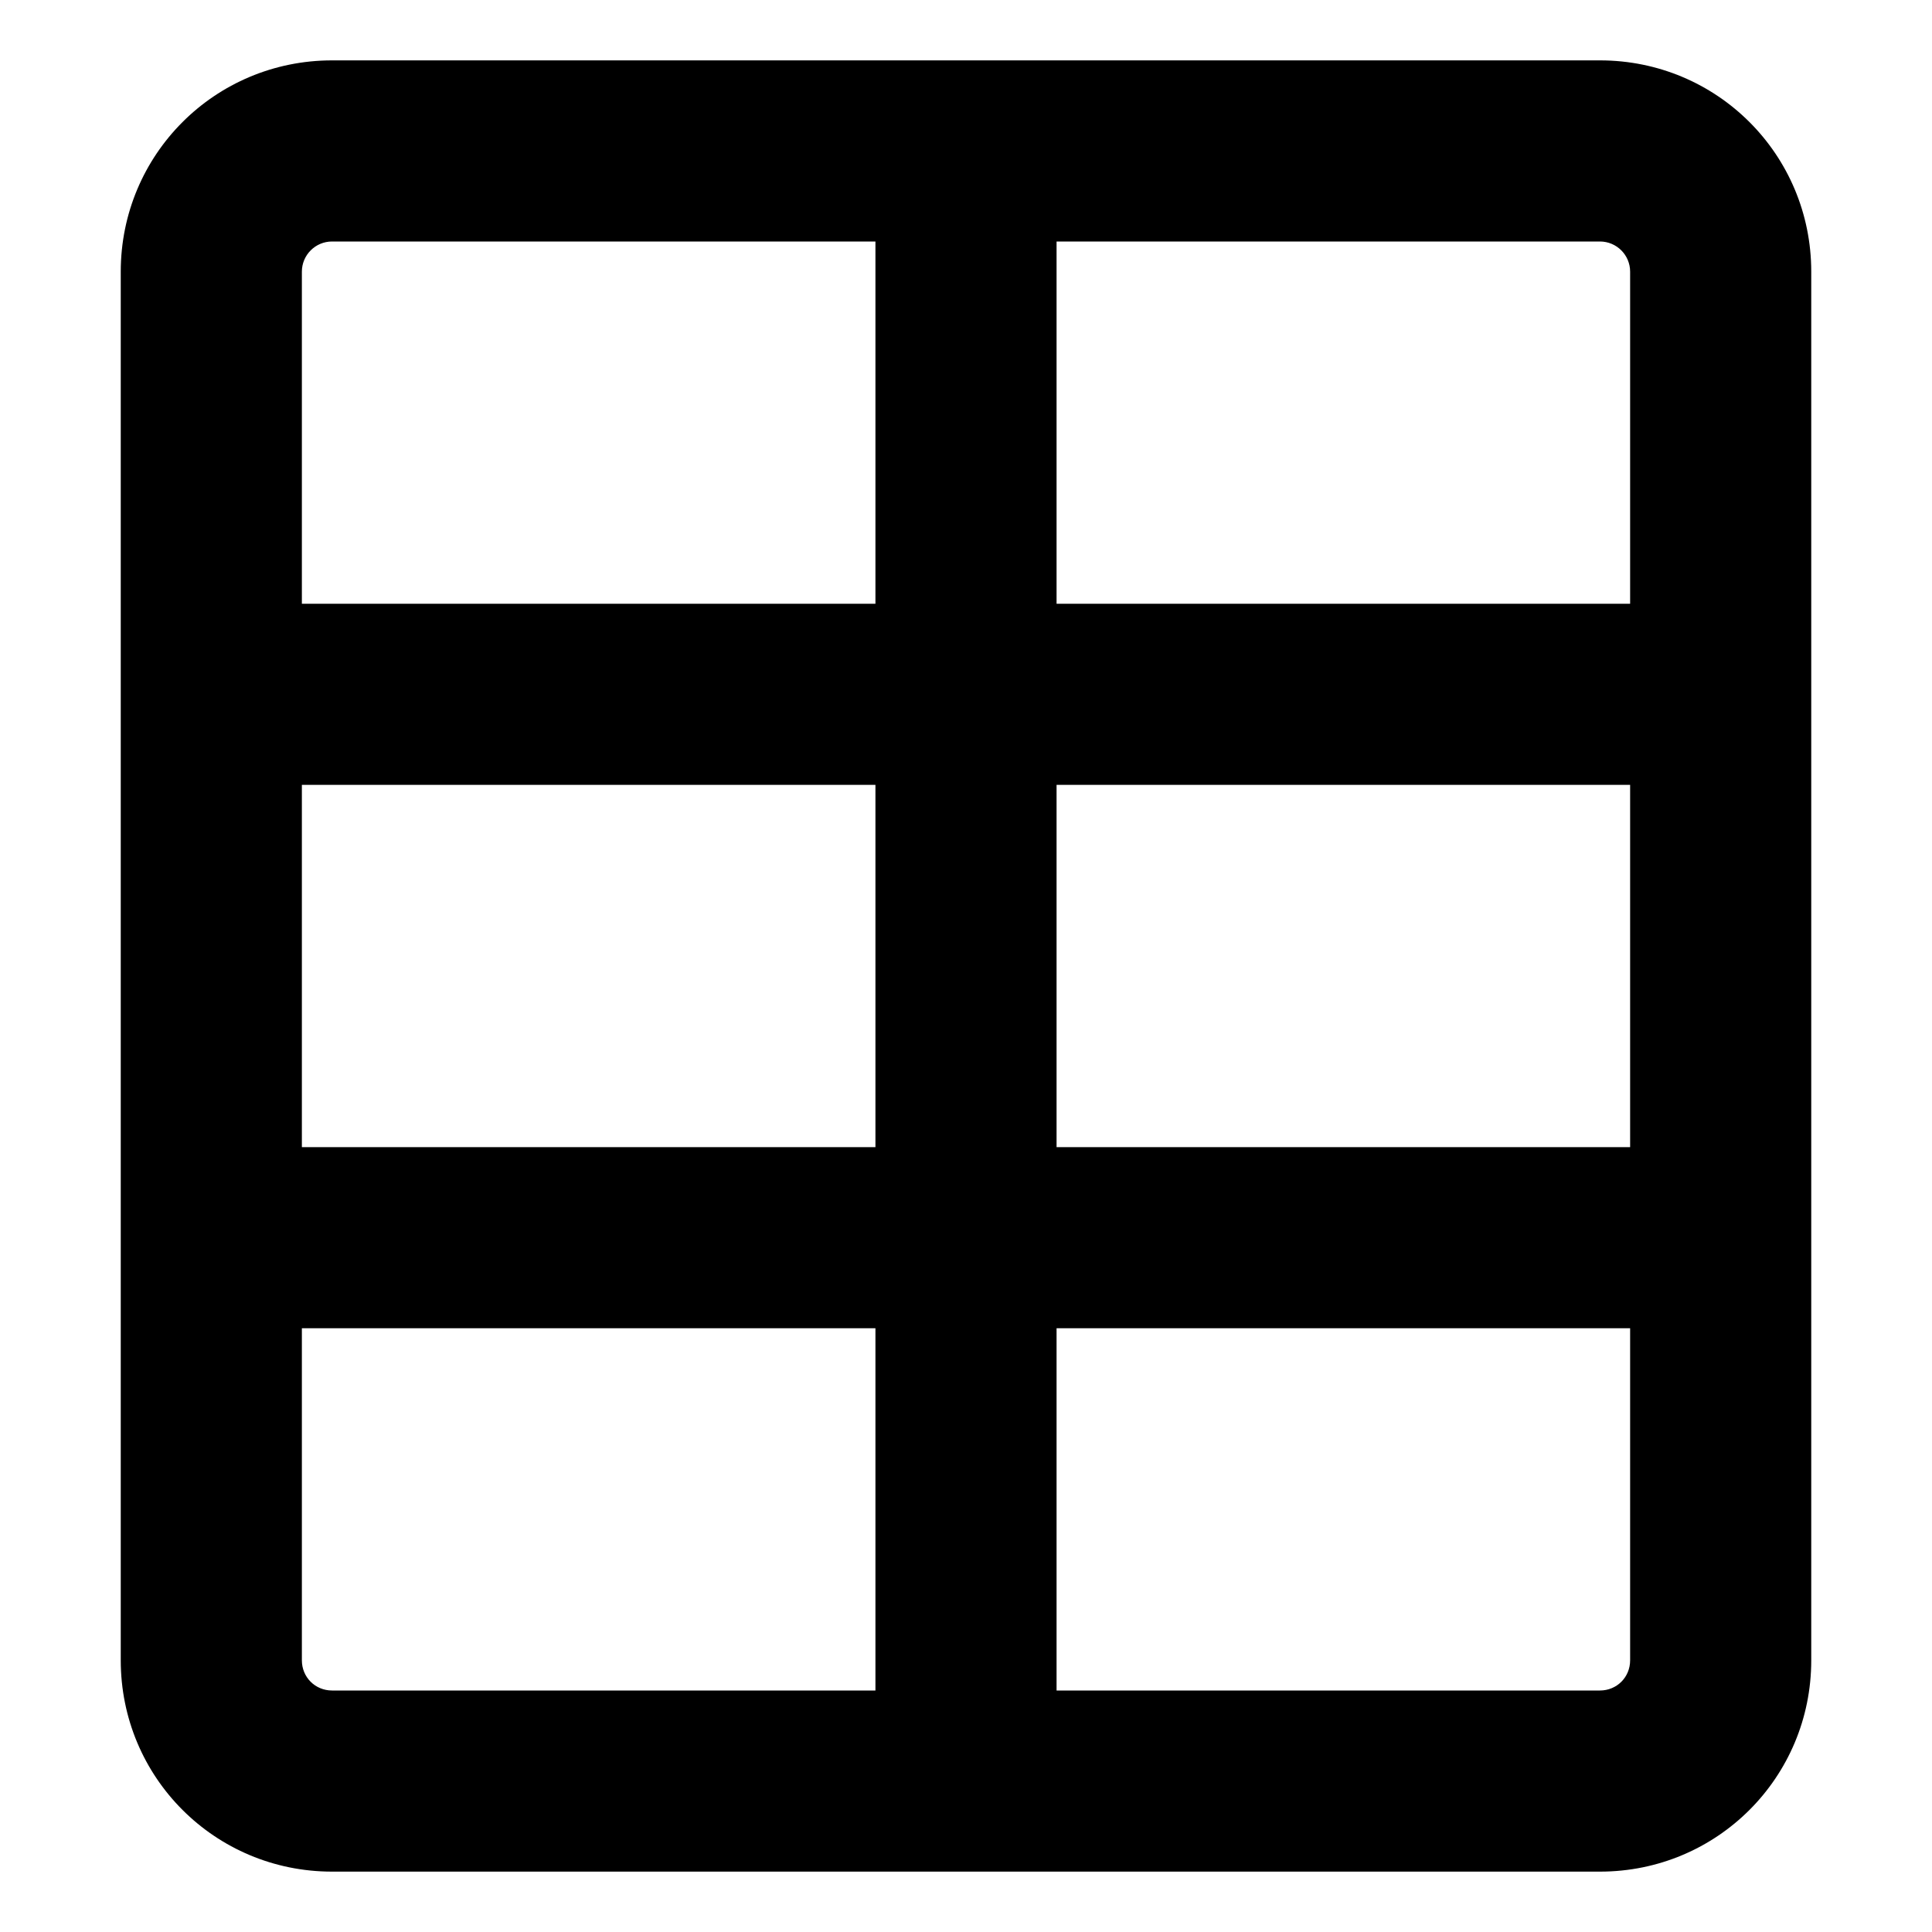
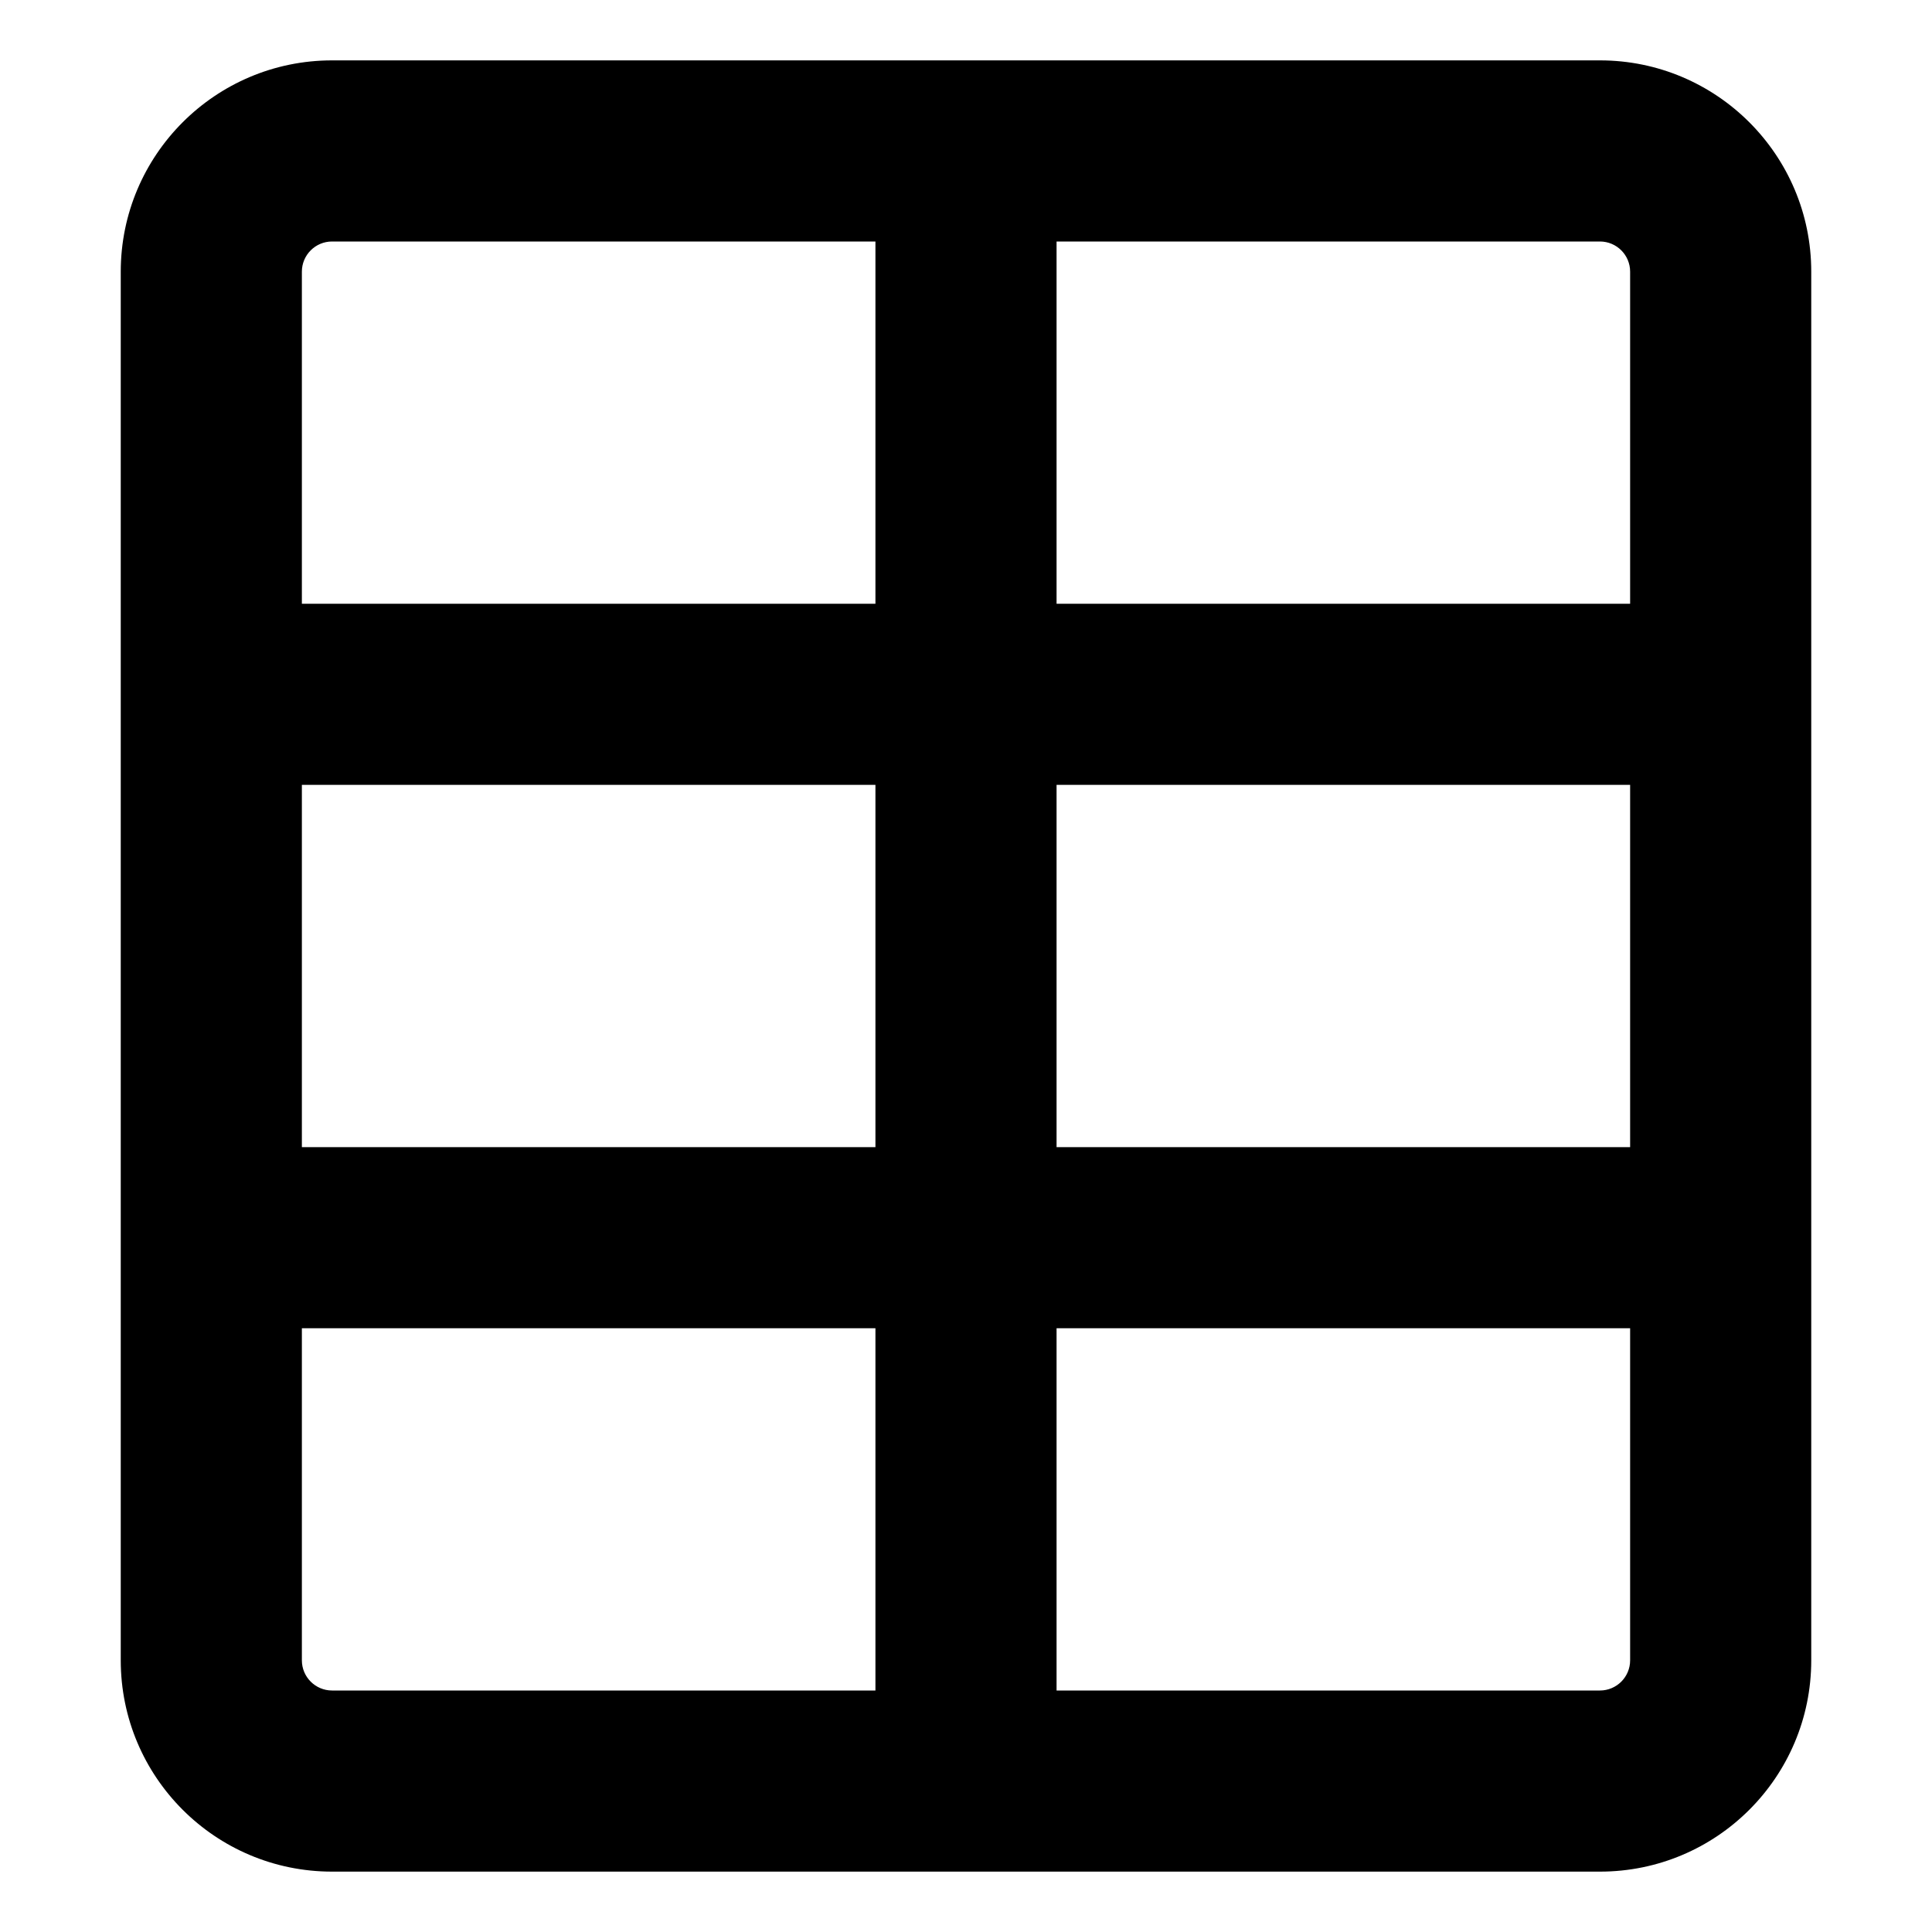
<svg xmlns="http://www.w3.org/2000/svg" fill="currentColor" class="vi" viewBox="0 0 16 16">
-   <path d="M2.75 2a.25.25 0 0 0-.25.25V5h4.75V2h-4.5Zm6 0v3h4.75V2.25a.25.25 0 0 0-.25-.25h-4.5Zm4.75 4.5H8.75v3h4.75v-3Zm0 4.5H8.75v3h4.5c.14 0 .25-.11.25-.25V11Zm-6.25 3v-3H2.5v2.75c0 .14.11.25.25.25h4.5ZM2.5 9.5h4.75v-3H2.5v3ZM1 2.25C1 1.28 1.78.5 2.75.5h10.5c.97 0 1.75.78 1.75 1.75v11.5c0 .97-.78 1.75-1.75 1.75H2.75c-.97 0-1.75-.78-1.75-1.75V2.25Z" />
+   <path d="M2.75 2a.25.25 0 0 0-.25.25V5h4.75V2h-4.5Zm6 0v3h4.75V2.25a.25.25 0 0 0-.25-.25h-4.5Zm4.75 4.5H8.75v3h4.75v-3Zm0 4.5H8.75v3h4.5a.25.25 0 0 0 .25-.25V11Zm-6.25 3v-3H2.5v2.75c0 .138.112.25.25.25h4.5ZM2.5 9.5h4.75v-3H2.5v3ZM1 2.25C1 1.284 1.784.5 2.75.5h10.5c.966 0 1.75.784 1.75 1.75v11.5a1.75 1.75 0 0 1-1.75 1.75H2.75A1.75 1.75 0 0 1 1 13.75V2.25Z" />
</svg>
